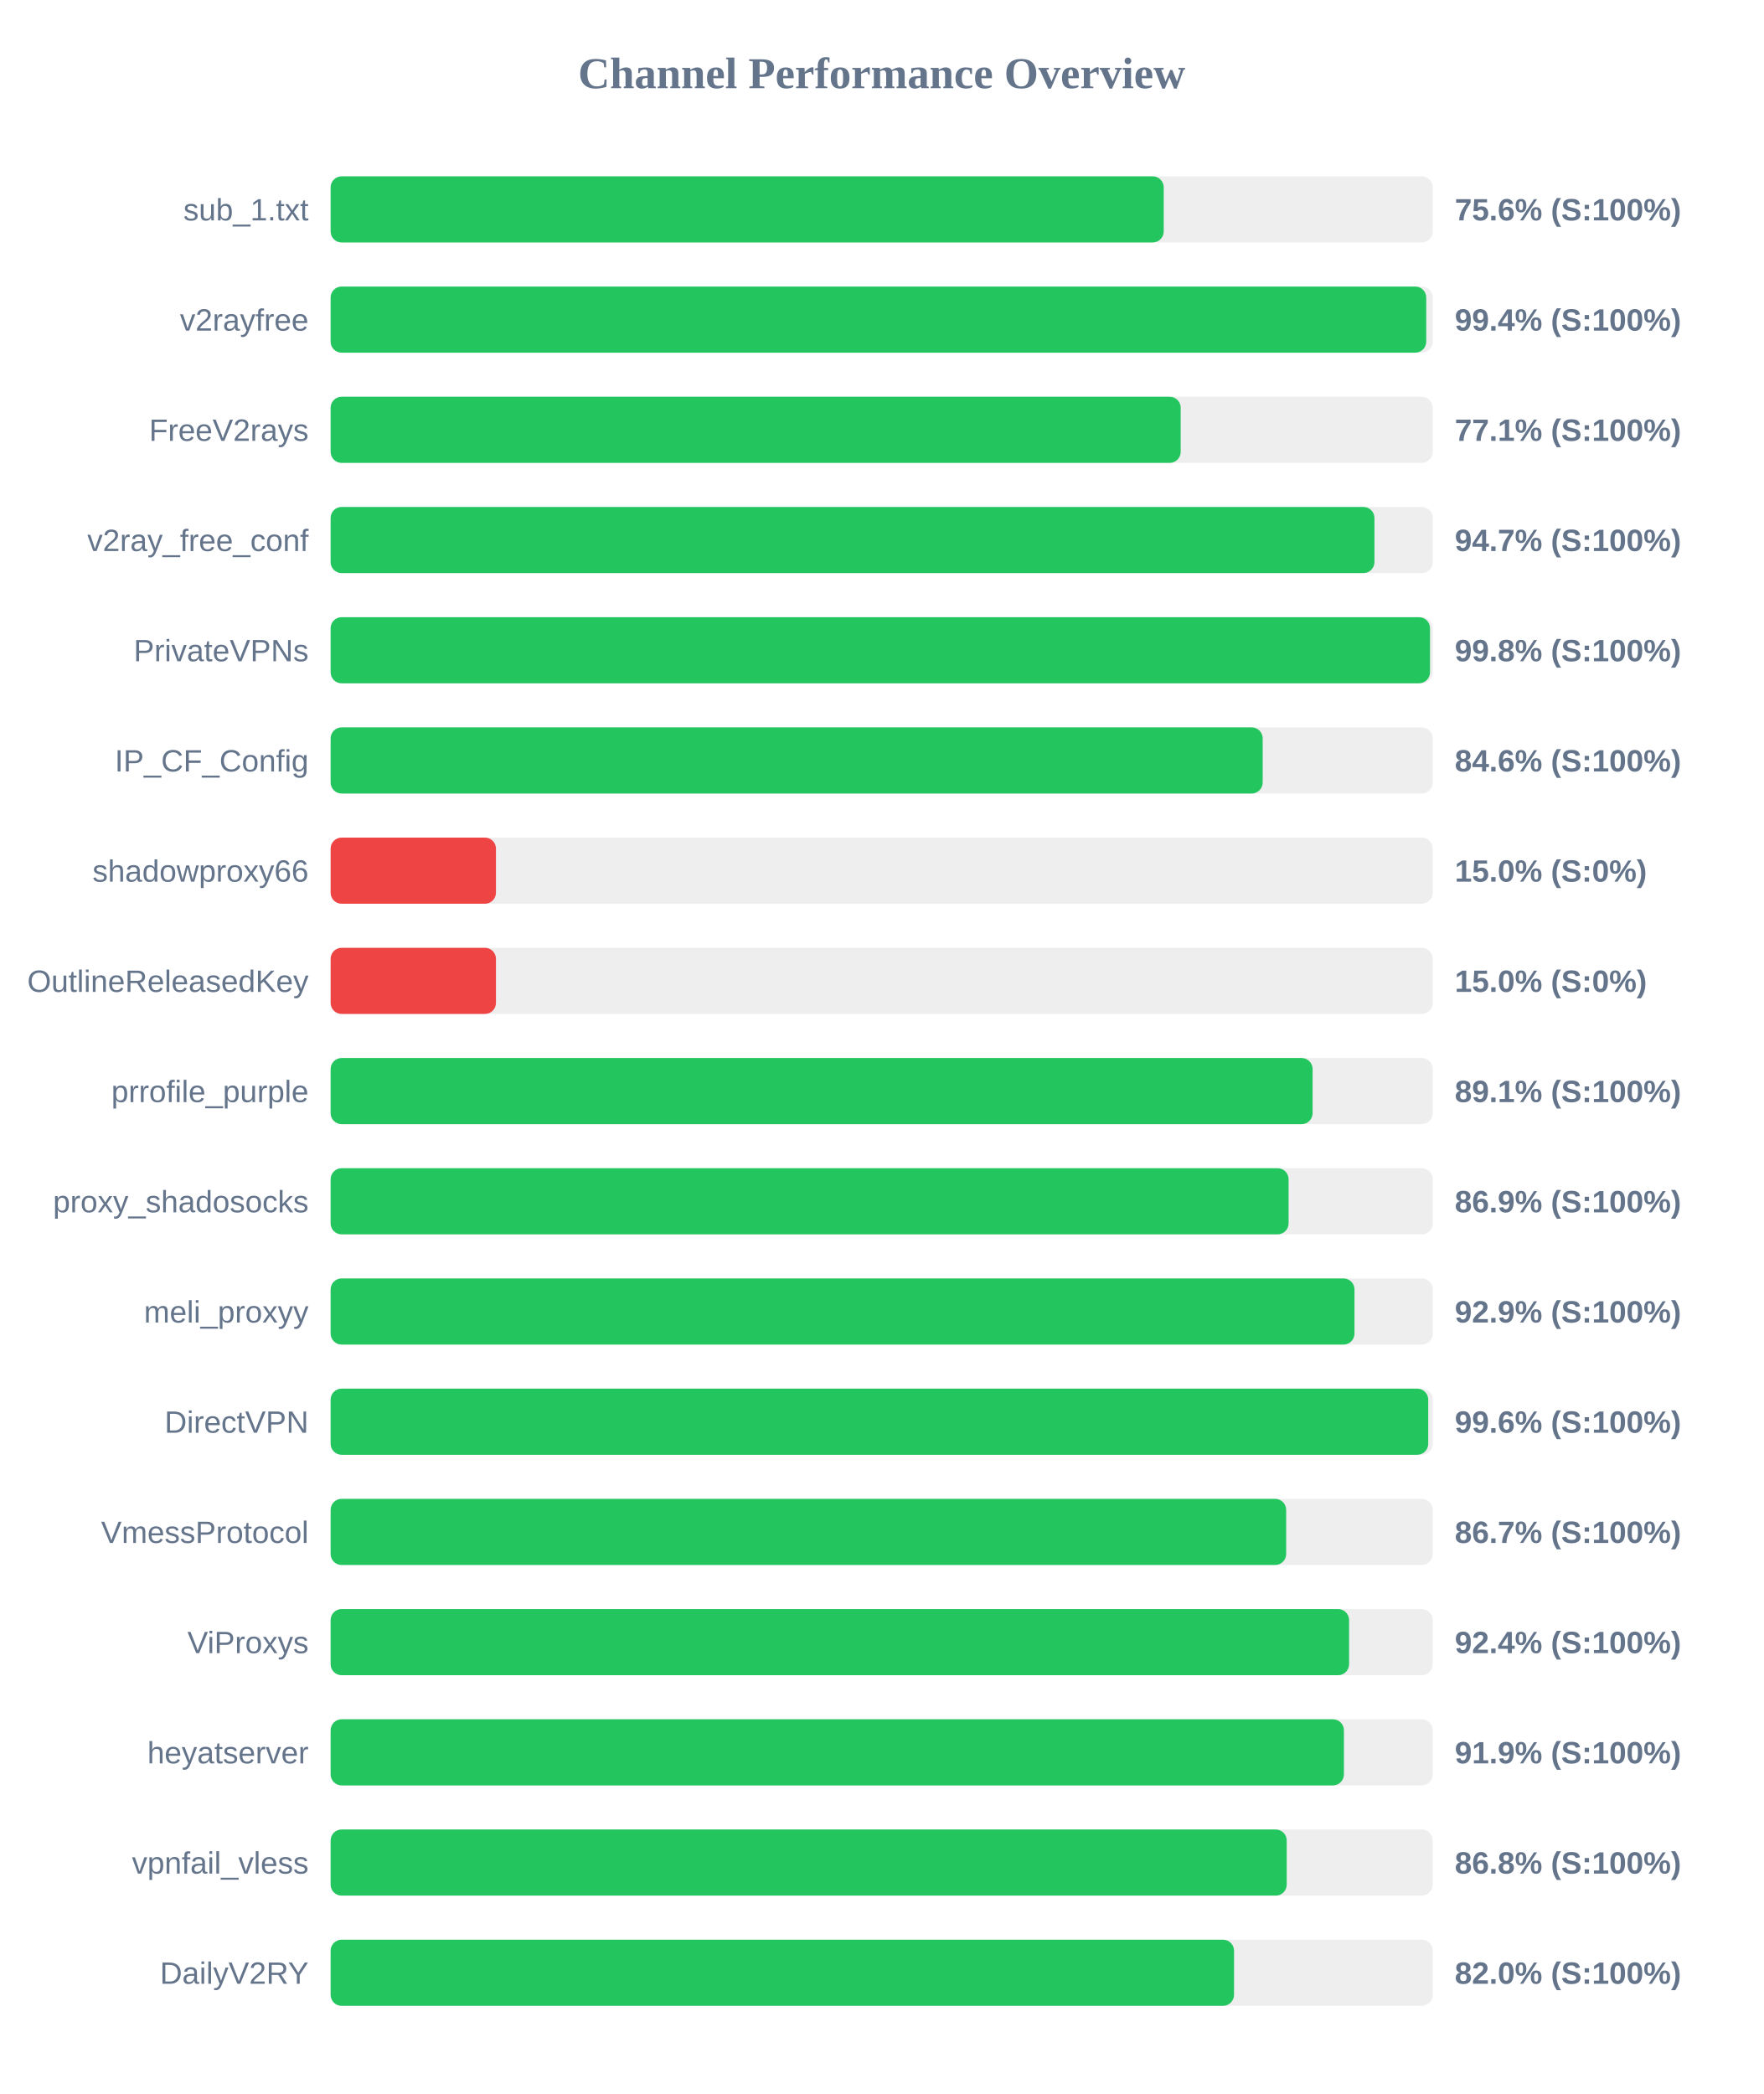
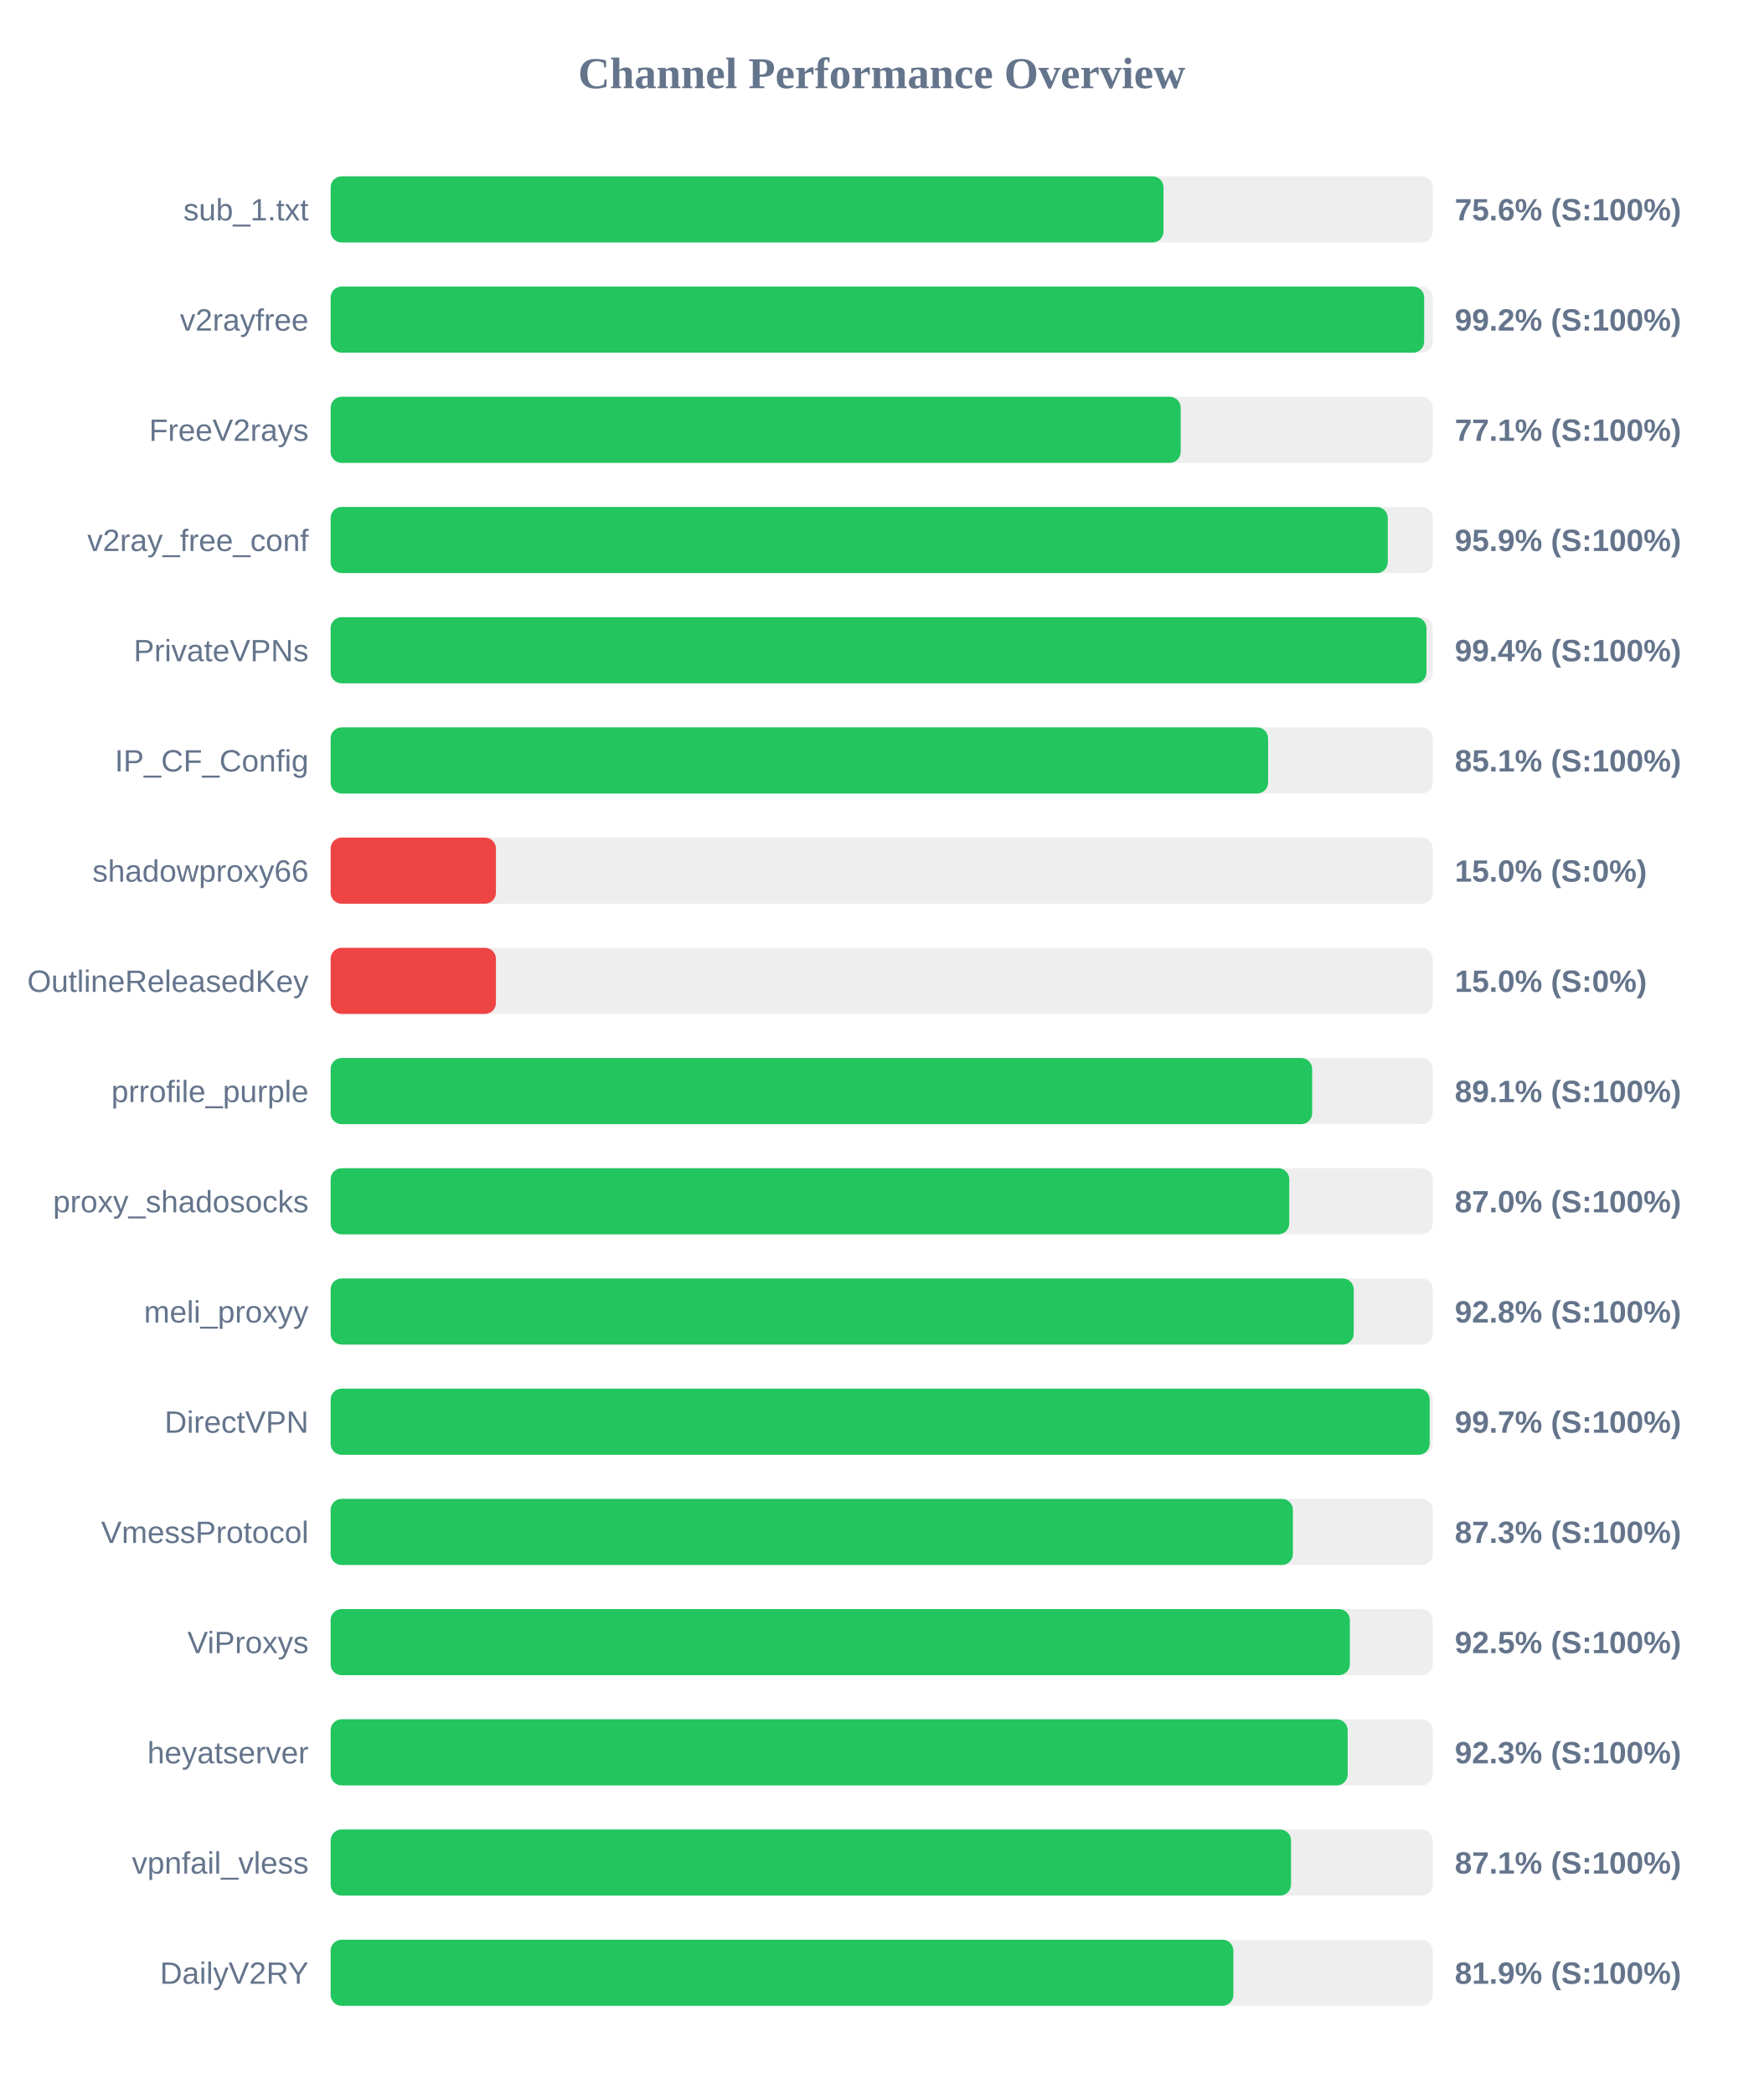
<svg xmlns="http://www.w3.org/2000/svg" width="800" height="950" version="1.1">
  <style>
        .row { font: 14px Arial; fill: #64748b; }
        .score { font: bold 14px Arial; fill: #64748b; }
    </style>
  <text x="400" y="40" text-anchor="middle" font-size="20px" font-weight="bold" fill="#64748b">Channel Performance Overview</text>
  <rect x="150" y="80" width="500" height="30" fill="#eee" rx="5" />
-   <rect x="150" y="80" width="377.95" height="30" fill="#22c55e" rx="5" />
+   <rect x="150" y="80" width="377.85" height="30" fill="#22c55e" rx="5" />
  <text x="140" y="100" text-anchor="end" class="row">sub_1.txt</text>
  <text x="660" y="100" text-anchor="start" class="score">75.6% (S:100%)</text>
  <rect x="150" y="130" width="500" height="30" fill="#eee" rx="5" />
-   <rect x="150" y="130" width="497.05" height="30" fill="#22c55e" rx="5" />
+   <rect x="150" y="130" width="496.1" height="30" fill="#22c55e" rx="5" />
  <text x="140" y="150" text-anchor="end" class="row">v2rayfree</text>
-   <text x="660" y="150" text-anchor="start" class="score">99.4% (S:100%)</text>
+   <text x="660" y="150" text-anchor="start" class="score">99.2% (S:100%)</text>
  <rect x="150" y="180" width="500" height="30" fill="#eee" rx="5" />
  <rect x="150" y="180" width="385.65" height="30" fill="#22c55e" rx="5" />
  <text x="140" y="200" text-anchor="end" class="row">FreeV2rays</text>
  <text x="660" y="200" text-anchor="start" class="score">77.1% (S:100%)</text>
  <rect x="150" y="230" width="500" height="30" fill="#eee" rx="5" />
-   <rect x="150" y="230" width="473.55" height="30" fill="#22c55e" rx="5" />
+   <rect x="150" y="230" width="479.6" height="30" fill="#22c55e" rx="5" />
  <text x="140" y="250" text-anchor="end" class="row">v2ray_free_conf</text>
-   <text x="660" y="250" text-anchor="start" class="score">94.7% (S:100%)</text>
+   <text x="660" y="250" text-anchor="start" class="score">95.9% (S:100%)</text>
  <rect x="150" y="280" width="500" height="30" fill="#eee" rx="5" />
-   <rect x="150" y="280" width="498.75" height="30" fill="#22c55e" rx="5" />
+   <rect x="150" y="280" width="497.15" height="30" fill="#22c55e" rx="5" />
  <text x="140" y="300" text-anchor="end" class="row">PrivateVPNs</text>
-   <text x="660" y="300" text-anchor="start" class="score">99.8% (S:100%)</text>
+   <text x="660" y="300" text-anchor="start" class="score">99.4% (S:100%)</text>
  <rect x="150" y="330" width="500" height="30" fill="#eee" rx="5" />
-   <rect x="150" y="330" width="422.85" height="30" fill="#22c55e" rx="5" />
+   <rect x="150" y="330" width="425.3" height="30" fill="#22c55e" rx="5" />
  <text x="140" y="350" text-anchor="end" class="row">IP_CF_Config</text>
-   <text x="660" y="350" text-anchor="start" class="score">84.6% (S:100%)</text>
+   <text x="660" y="350" text-anchor="start" class="score">85.1% (S:100%)</text>
  <rect x="150" y="380" width="500" height="30" fill="#eee" rx="5" />
  <rect x="150" y="380" width="75.0" height="30" fill="#ef4444" rx="5" />
  <text x="140" y="400" text-anchor="end" class="row">shadowproxy66</text>
  <text x="660" y="400" text-anchor="start" class="score">15.0% (S:0%)</text>
  <rect x="150" y="430" width="500" height="30" fill="#eee" rx="5" />
  <rect x="150" y="430" width="75.0" height="30" fill="#ef4444" rx="5" />
  <text x="140" y="450" text-anchor="end" class="row">OutlineReleasedKey</text>
  <text x="660" y="450" text-anchor="start" class="score">15.0% (S:0%)</text>
  <rect x="150" y="480" width="500" height="30" fill="#eee" rx="5" />
-   <rect x="150" y="480" width="445.5" height="30" fill="#22c55e" rx="5" />
+   <rect x="150" y="480" width="445.3" height="30" fill="#22c55e" rx="5" />
  <text x="140" y="500" text-anchor="end" class="row">prrofile_purple</text>
  <text x="660" y="500" text-anchor="start" class="score">89.1% (S:100%)</text>
  <rect x="150" y="530" width="500" height="30" fill="#eee" rx="5" />
-   <rect x="150" y="530" width="434.6" height="30" fill="#22c55e" rx="5" />
+   <rect x="150" y="530" width="434.9" height="30" fill="#22c55e" rx="5" />
  <text x="140" y="550" text-anchor="end" class="row">proxy_shadosocks</text>
-   <text x="660" y="550" text-anchor="start" class="score">86.9% (S:100%)</text>
+   <text x="660" y="550" text-anchor="start" class="score">87.0% (S:100%)</text>
  <rect x="150" y="580" width="500" height="30" fill="#eee" rx="5" />
-   <rect x="150" y="580" width="464.5" height="30" fill="#22c55e" rx="5" />
+   <rect x="150" y="580" width="464.15" height="30" fill="#22c55e" rx="5" />
  <text x="140" y="600" text-anchor="end" class="row">meli_proxyy</text>
-   <text x="660" y="600" text-anchor="start" class="score">92.9% (S:100%)</text>
+   <text x="660" y="600" text-anchor="start" class="score">92.8% (S:100%)</text>
  <rect x="150" y="630" width="500" height="30" fill="#eee" rx="5" />
-   <rect x="150" y="630" width="497.95" height="30" fill="#22c55e" rx="5" />
+   <rect x="150" y="630" width="498.6" height="30" fill="#22c55e" rx="5" />
  <text x="140" y="650" text-anchor="end" class="row">DirectVPN</text>
-   <text x="660" y="650" text-anchor="start" class="score">99.6% (S:100%)</text>
+   <text x="660" y="650" text-anchor="start" class="score">99.7% (S:100%)</text>
  <rect x="150" y="680" width="500" height="30" fill="#eee" rx="5" />
-   <rect x="150" y="680" width="433.5" height="30" fill="#22c55e" rx="5" />
+   <rect x="150" y="680" width="436.55" height="30" fill="#22c55e" rx="5" />
  <text x="140" y="700" text-anchor="end" class="row">VmessProtocol</text>
-   <text x="660" y="700" text-anchor="start" class="score">86.7% (S:100%)</text>
+   <text x="660" y="700" text-anchor="start" class="score">87.3% (S:100%)</text>
  <rect x="150" y="730" width="500" height="30" fill="#eee" rx="5" />
-   <rect x="150" y="730" width="462.05" height="30" fill="#22c55e" rx="5" />
+   <rect x="150" y="730" width="462.4" height="30" fill="#22c55e" rx="5" />
  <text x="140" y="750" text-anchor="end" class="row">ViProxys</text>
-   <text x="660" y="750" text-anchor="start" class="score">92.4% (S:100%)</text>
+   <text x="660" y="750" text-anchor="start" class="score">92.5% (S:100%)</text>
  <rect x="150" y="780" width="500" height="30" fill="#eee" rx="5" />
-   <rect x="150" y="780" width="459.7" height="30" fill="#22c55e" rx="5" />
+   <rect x="150" y="780" width="461.4" height="30" fill="#22c55e" rx="5" />
  <text x="140" y="800" text-anchor="end" class="row">heyatserver</text>
-   <text x="660" y="800" text-anchor="start" class="score">91.9% (S:100%)</text>
+   <text x="660" y="800" text-anchor="start" class="score">92.3% (S:100%)</text>
  <rect x="150" y="830" width="500" height="30" fill="#eee" rx="5" />
-   <rect x="150" y="830" width="433.75" height="30" fill="#22c55e" rx="5" />
+   <rect x="150" y="830" width="435.7" height="30" fill="#22c55e" rx="5" />
  <text x="140" y="850" text-anchor="end" class="row">vpnfail_vless</text>
-   <text x="660" y="850" text-anchor="start" class="score">86.8% (S:100%)</text>
+   <text x="660" y="850" text-anchor="start" class="score">87.1% (S:100%)</text>
  <rect x="150" y="880" width="500" height="30" fill="#eee" rx="5" />
-   <rect x="150" y="880" width="409.85" height="30" fill="#22c55e" rx="5" />
+   <rect x="150" y="880" width="409.55" height="30" fill="#22c55e" rx="5" />
  <text x="140" y="900" text-anchor="end" class="row">DailyV2RY</text>
-   <text x="660" y="900" text-anchor="start" class="score">82.0% (S:100%)</text>
+   <text x="660" y="900" text-anchor="start" class="score">81.9% (S:100%)</text>
</svg>
